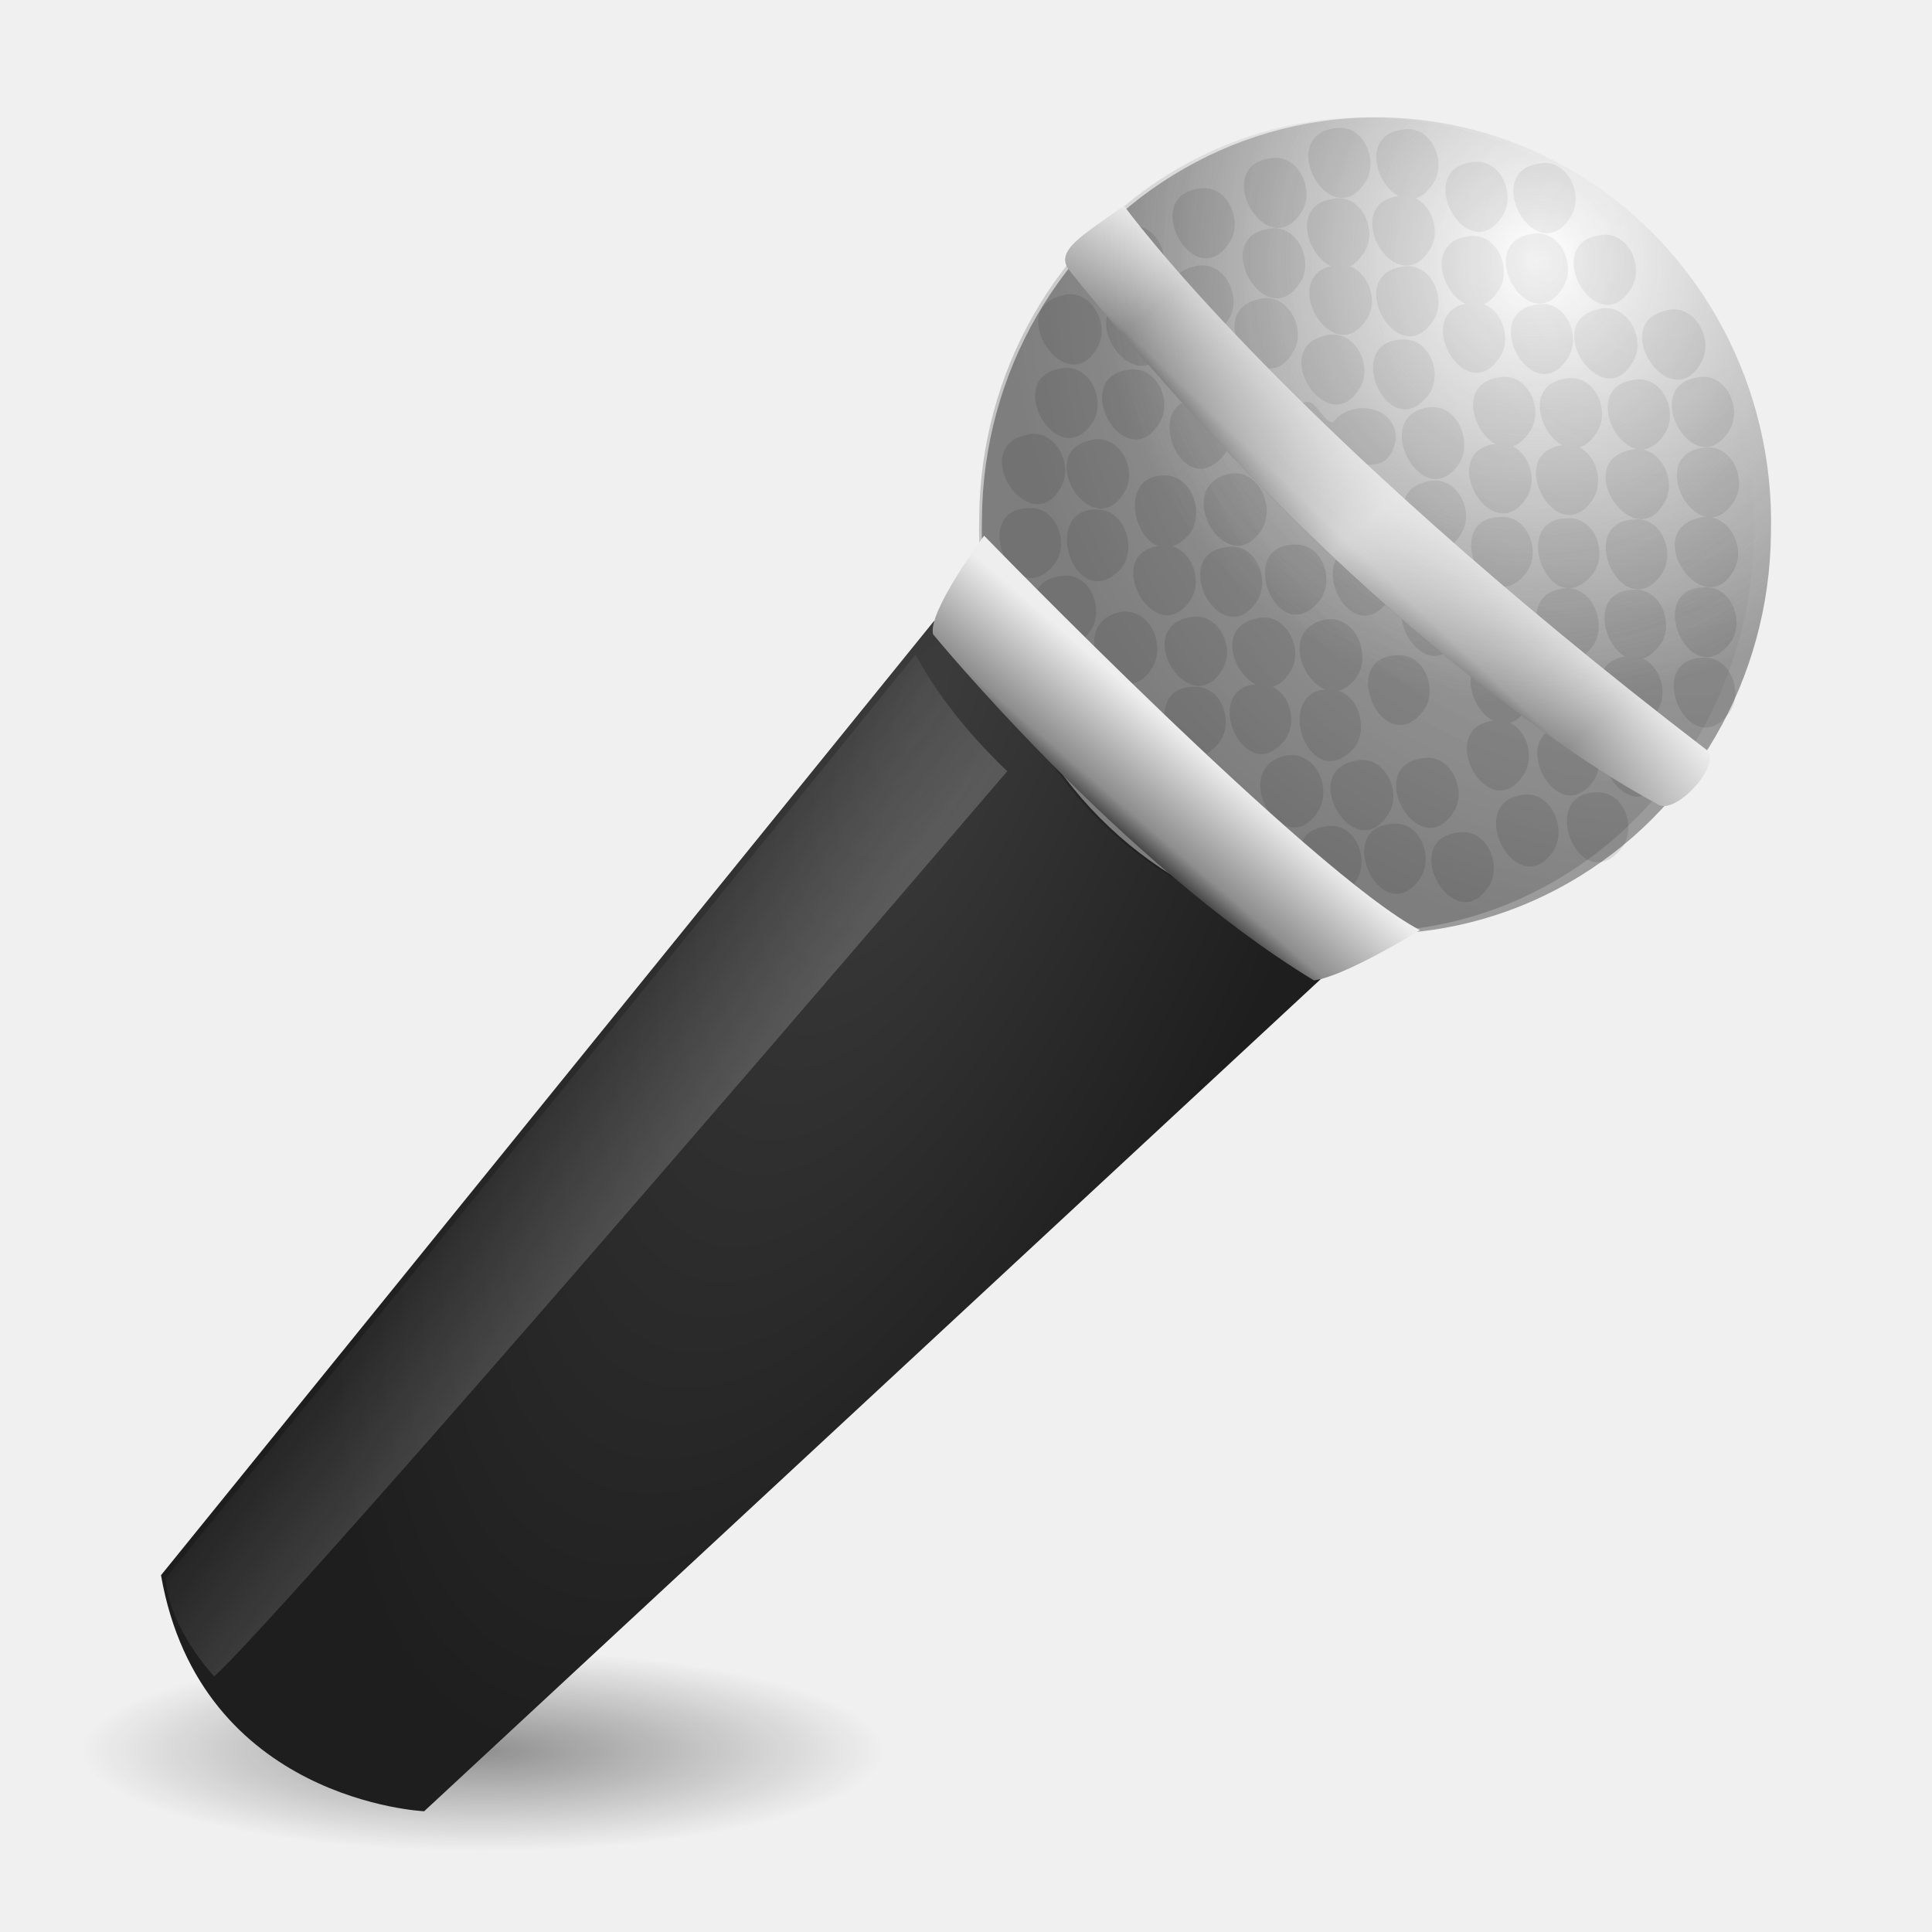
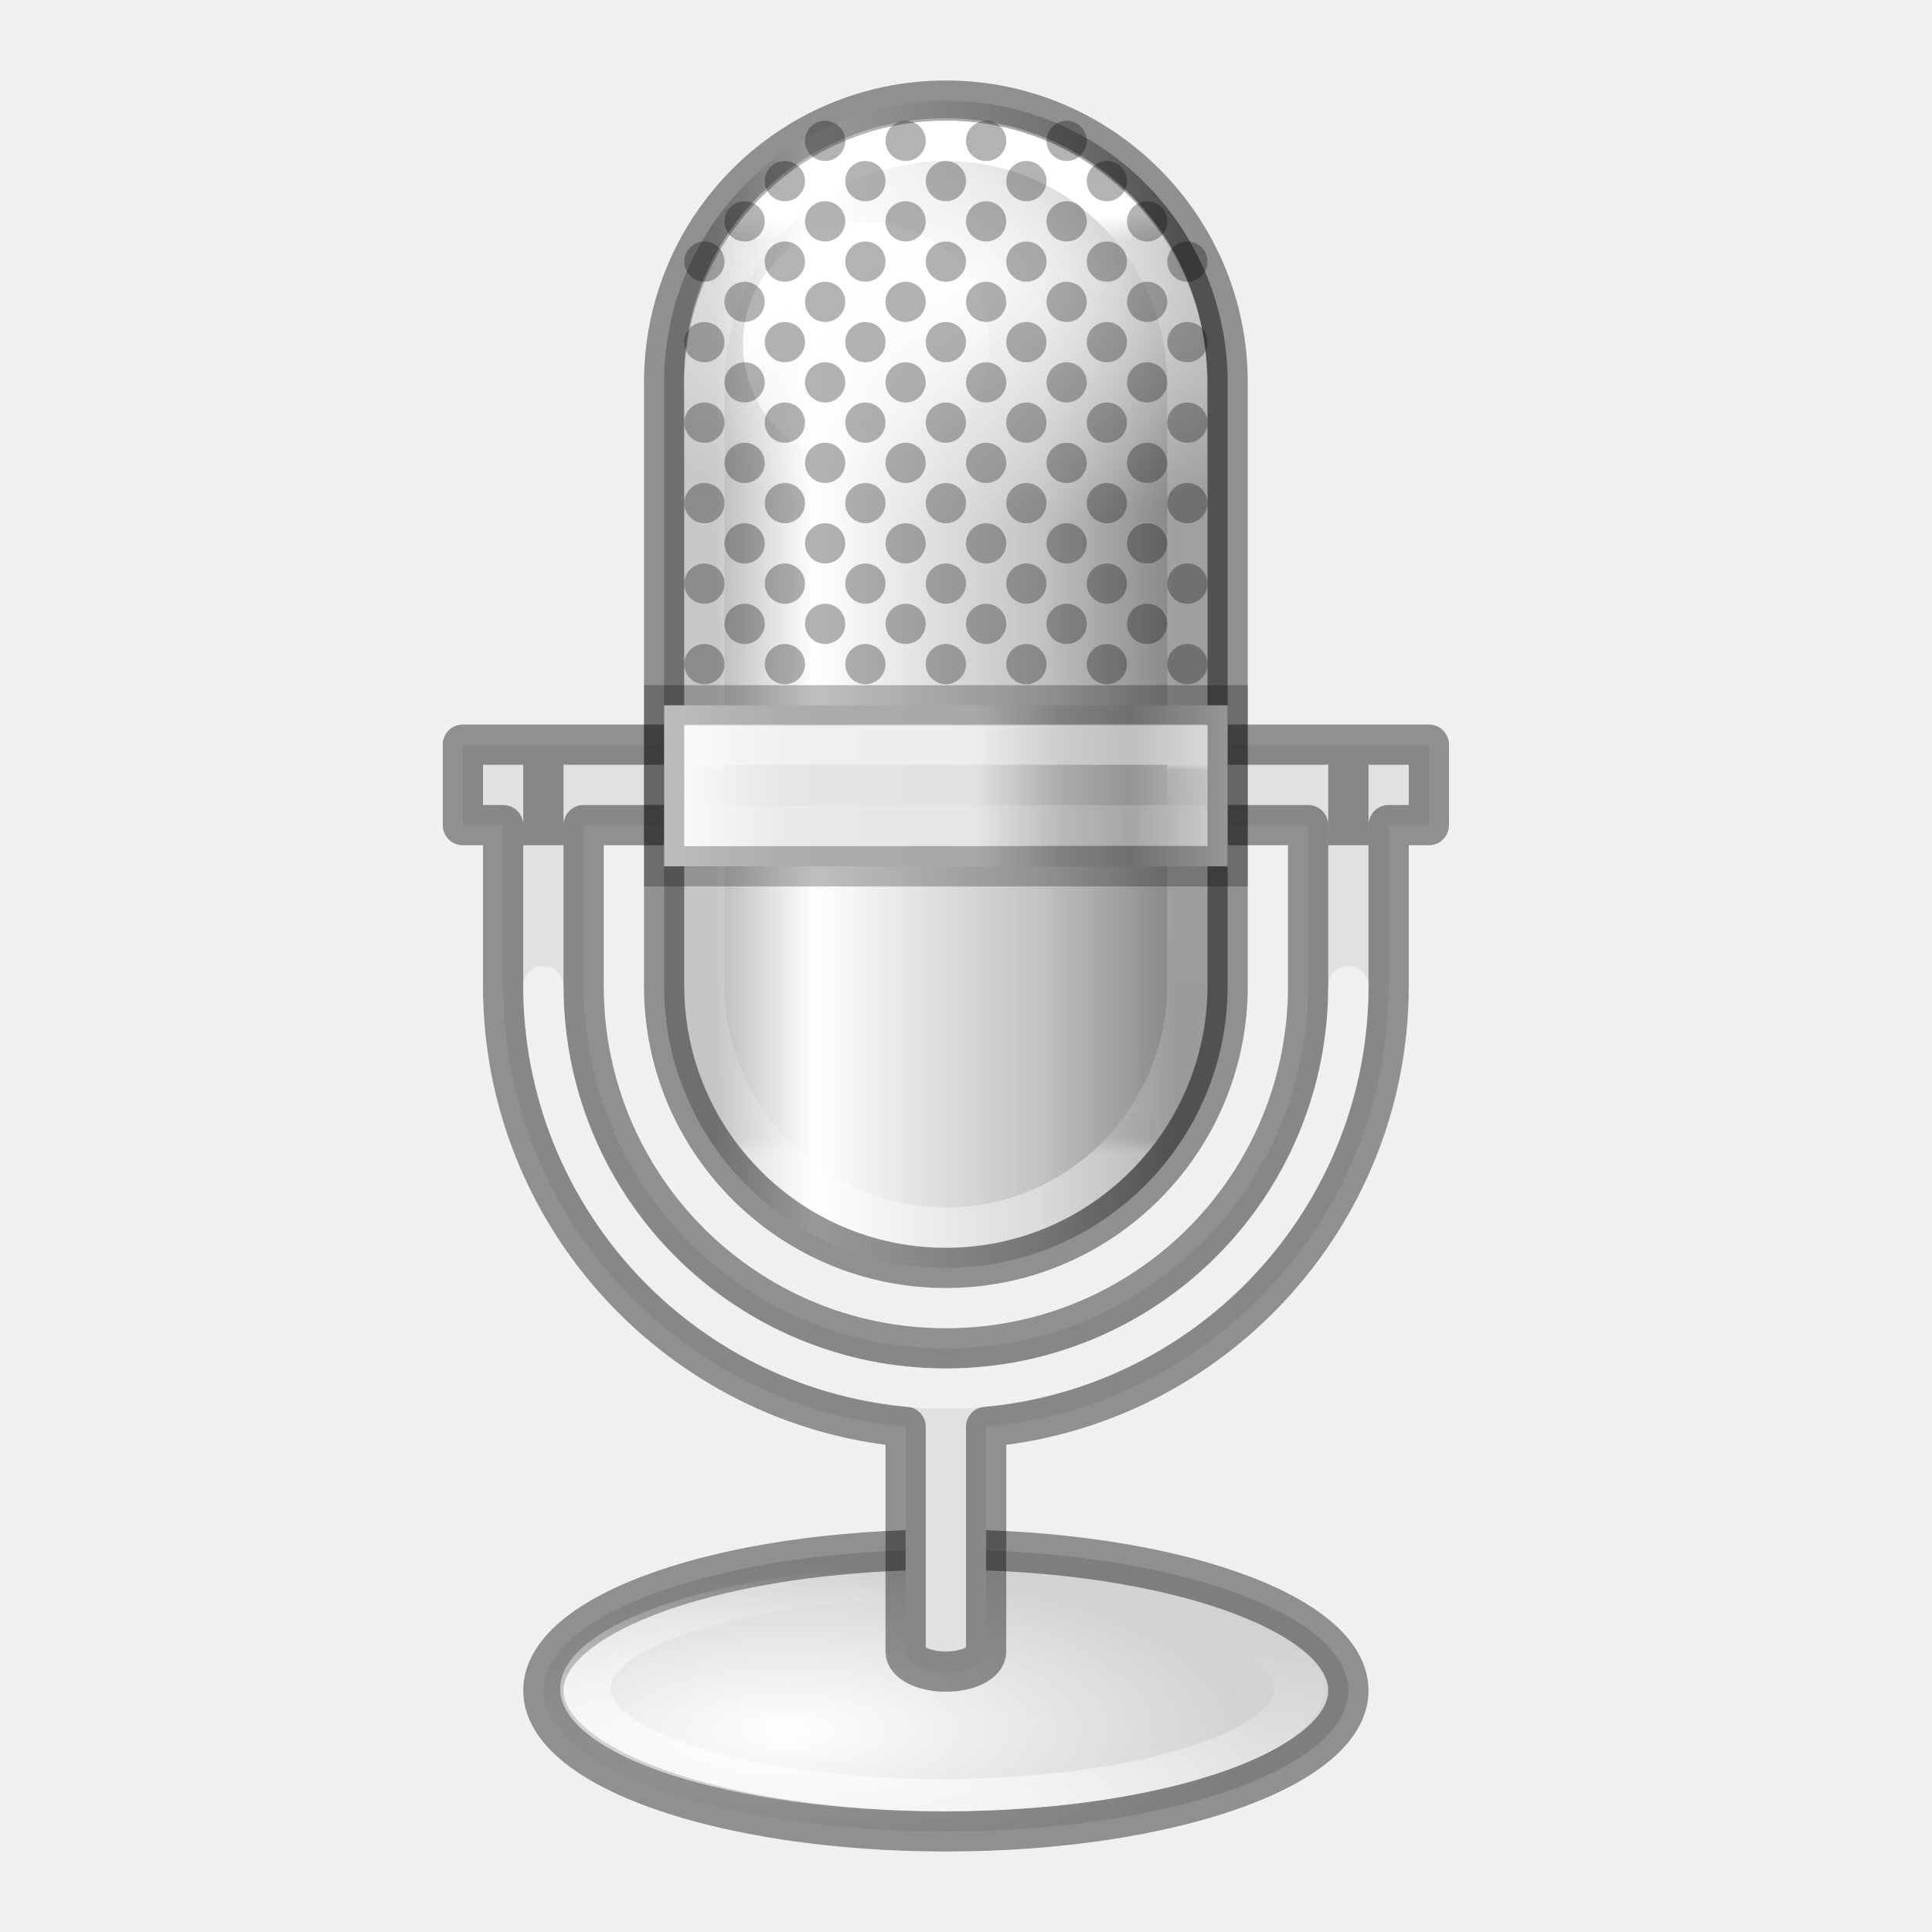
- <svg xmlns="http://www.w3.org/2000/svg" xmlns:xlink="http://www.w3.org/1999/xlink" version="1.1" width="48" height="48" id="svg2679">
+ <svg xmlns="http://www.w3.org/2000/svg" xmlns:xlink="http://www.w3.org/1999/xlink" id="svg2679" height="48" width="48" version="1.1">
  <defs id="defs2681">
-     <linearGradient id="linearGradient3787">
-       <stop id="stop3789" style="stop-color:#3c3c3c;stop-opacity:1" offset="0" />
-       <stop id="stop3791" style="stop-color:#1e1e1e;stop-opacity:1" offset="1" />
+     <linearGradient id="linearGradient3179">
+       <stop offset="0" style="stop-color:#ffffff;stop-opacity:1" id="stop3181" />
+       <stop offset="1" style="stop-color:#ffffff;stop-opacity:0" id="stop3183" />
    </linearGradient>
-     <linearGradient id="linearGradient3449">
-       <stop id="stop3451" style="stop-color:#ffffff;stop-opacity:1" offset="0" />
-       <stop id="stop3453" style="stop-color:#9b9b9b;stop-opacity:0" offset="1" />
+     <linearGradient id="linearGradient3711-6">
+       <stop style="stop-color:#ffffff;stop-opacity:1" offset="0" id="stop3713-6" />
+       <stop style="stop-color:#d2d2d2;stop-opacity:1" offset="1" id="stop3715-7" />
    </linearGradient>
-     <linearGradient id="linearGradient3179">
-       <stop id="stop3181" style="stop-color:#ffffff;stop-opacity:1" offset="0" />
-       <stop id="stop3183" style="stop-color:#ffffff;stop-opacity:0" offset="1" />
+     <linearGradient id="linearGradient2904">
+       <stop style="stop-color:#b9b9b9;stop-opacity:1" offset="0" id="stop2906" />
+       <stop style="stop-color:white;stop-opacity:1;" offset="0.216" id="stop2910" />
+       <stop style="stop-color:#c3c3c3;stop-opacity:1" offset="0.702" id="stop2912" />
+       <stop style="stop-color:#878787;stop-opacity:1" offset="1" id="stop2908" />
    </linearGradient>
-     <linearGradient id="linearGradient3165">
-       <stop id="stop3167" style="stop-color:#1e1e1e;stop-opacity:1" offset="0" />
-       <stop id="stop3173" style="stop-color:#8d8d8d;stop-opacity:1" offset="0.266" />
-       <stop id="stop3169" style="stop-color:#eeeeee;stop-opacity:1" offset="1" />
+     <linearGradient id="linearGradient4170">
+       <stop id="stop4172" style="stop-color:#ffffff;stop-opacity:1" offset="0" />
+       <stop id="stop4174" style="stop-color:#ffffff;stop-opacity:0.235" offset="0.028" />
+       <stop id="stop4176" style="stop-color:#ffffff;stop-opacity:0.157" offset="0.984" />
+       <stop id="stop4178" style="stop-color:#ffffff;stop-opacity:0.392" offset="1" />
    </linearGradient>
-     <linearGradient id="linearGradient3685">
-       <stop id="stop3687" style="stop-color:#ffffff;stop-opacity:0" offset="0" />
-       <stop id="stop3689" style="stop-color:#000000;stop-opacity:0.498" offset="0.771" />
-       <stop id="stop3691" style="stop-color:#000000;stop-opacity:1" offset="1" />
+     <linearGradient id="linearGradient11193">
+       <stop id="stop11195" offset="0" style="stop-color:#ffffff;stop-opacity:1" />
+       <stop style="stop-color:#e5e5e5;stop-opacity:1;" offset="0.238" id="stop9375" />
+       <stop style="stop-color:#e1e1e1;stop-opacity:1" offset="0.549" id="stop11205" />
+       <stop style="stop-color:#ababab;stop-opacity:1" offset="0.692" id="stop11201" />
+       <stop id="stop11203" offset="0.806" style="stop-color:#959595;stop-opacity:1" />
+       <stop id="stop11197" offset="1" style="stop-color:#d3d3d3;stop-opacity:1" />
    </linearGradient>
-     <linearGradient id="linearGradient3155">
-       <stop id="stop3157" style="stop-color:#ffffff;stop-opacity:1" offset="0" />
-       <stop id="stop3159" style="stop-color:#9b9b9b;stop-opacity:1" offset="1" />
+     <linearGradient id="linearGradient4413">
+       <stop offset="0" style="stop-color:#ffffff;stop-opacity:1" id="stop4415" />
+       <stop offset="0.125" style="stop-color:#ffffff;stop-opacity:0.235" id="stop4417" />
+       <stop offset="1" style="stop-color:#ffffff;stop-opacity:0.157" id="stop4419" />
+       <stop offset="1" style="stop-color:#ffffff;stop-opacity:0.392" id="stop4421" />
    </linearGradient>
-     <linearGradient id="linearGradient3324">
-       <stop id="stop3830" style="stop-color:#ffffff;stop-opacity:0.749" offset="0" />
-       <stop id="stop3328" style="stop-color:#ffffff;stop-opacity:0" offset="1" />
-     </linearGradient>
-     <linearGradient id="linearGradient6672">
-       <stop id="stop6674" style="stop-color:#000000;stop-opacity:1" offset="0" />
-       <stop id="stop6676" style="stop-color:#000000;stop-opacity:0" offset="1" />
-     </linearGradient>
-     <radialGradient cx="25" cy="45" r="20" fx="25" fy="45" id="radialGradient4192" xlink:href="#linearGradient6672" gradientUnits="userSpaceOnUse" gradientTransform="matrix(1,0,0,0.15,0,38.25)" />
-     <linearGradient x1="26.546" y1="25.605" x2="28.415" y2="23.377" id="linearGradient4195" xlink:href="#linearGradient3165" gradientUnits="userSpaceOnUse" gradientTransform="matrix(1.072612,0,0,1.099502,-1.253909,-7.619609)" />
-     <linearGradient x1="17.676" y1="28.648" x2="14.221" y2="25.907" id="linearGradient4285" xlink:href="#linearGradient3324" gradientUnits="userSpaceOnUse" gradientTransform="matrix(1.072612,0,0,1.099502,-3.460425,-0.6665668)" />
-     <radialGradient cx="22.68" cy="15.931" r="17.407" fx="22.68" fy="15.931" id="radialGradient4288" xlink:href="#linearGradient3787" gradientUnits="userSpaceOnUse" gradientTransform="matrix(-0.62443,1.494013,-0.562777,-0.2592399,46.02714,-12.42377)" />
-     <radialGradient cx="37.972" cy="11.218" r="10.024" fx="37.972" fy="11.218" id="radialGradient4463" xlink:href="#linearGradient3449" gradientUnits="userSpaceOnUse" gradientTransform="matrix(1.081186,0.02060411,-0.01947479,1.108291,-2.657827,-6.746652)" />
-     <linearGradient x1="34.204" y1="17.334" x2="39" y2="23.119" id="linearGradient4466" xlink:href="#linearGradient3179" gradientUnits="userSpaceOnUse" gradientTransform="matrix(0.9777681,0.01863328,-0.01761198,1.002281,1.337723,-5.443953)" spreadMethod="reflect" />
-     <linearGradient x1="32.303" y1="18.646" x2="34.59" y2="16.081" id="linearGradient4469" xlink:href="#linearGradient3165" gradientUnits="userSpaceOnUse" gradientTransform="matrix(0.9777681,0.01863328,-0.01761198,1.002281,1.337723,-5.443953)" />
-     <radialGradient cx="31.002" cy="20.938" r="0.914" fx="31.002" fy="20.938" id="radialGradient4472" xlink:href="#linearGradient3685" gradientUnits="userSpaceOnUse" gradientTransform="matrix(17.95686,0.3422029,-0.3285992,18.70026,-508.4988,-395.5927)" />
-     <radialGradient cx="37.972" cy="11.218" r="10.024" fx="37.972" fy="11.218" id="radialGradient4718" xlink:href="#linearGradient3155" gradientUnits="userSpaceOnUse" gradientTransform="matrix(1.081186,0.02060411,-0.01947479,1.108291,-2.657827,-6.746652)" />
+     <linearGradient xlink:href="#linearGradient3179" id="linearGradient4651" gradientUnits="userSpaceOnUse" gradientTransform="matrix(1.196262,0,0,1.293916,151.6132,148.3667)" x1="21.962" y1="6.361" x2="24.508" y2="10.75" />
+     <radialGradient r="13.084" fy="40.579" fx="18.754" cy="40.579" cx="18.754" gradientTransform="matrix(0.8785361,0,0,0.3185753,130.0718,193.0605)" gradientUnits="userSpaceOnUse" id="radialGradient32205" xlink:href="#linearGradient3711-6" />
+     <linearGradient y2="32.429" x2="26.243" y1="41.837" x1="23.812" gradientUnits="userSpaceOnUse" id="linearGradient32213" xlink:href="#linearGradient3179" />
+     <linearGradient gradientTransform="matrix(1,0,0,1.208333,126,163.6875)" y2="13.352" x2="30.231" y1="13.352" x1="18.737" gradientUnits="userSpaceOnUse" id="linearGradient32229" xlink:href="#linearGradient2904" />
+     <radialGradient r="6.469" fy="9.913" fx="23.898" cy="9.913" cx="23.898" gradientTransform="matrix(2.077151,0,0,1.263482,133.5031,143.6712)" gradientUnits="userSpaceOnUse" id="radialGradient4653-5" xlink:href="#linearGradient3179" />
+     <linearGradient y2="20.136" x2="24.458" y1="2.864" x1="24.458" gradientTransform="matrix(1.09091,0,0,1.350001,124.3182,164.475)" gradientUnits="userSpaceOnUse" id="linearGradient32245" xlink:href="#linearGradient4170" />
+     <linearGradient gradientTransform="matrix(0.9951487,0,0,0.7963989,126.1074,171.364)" y2="14.011" x2="32.046" y1="14.011" x1="16.977" gradientUnits="userSpaceOnUse" id="linearGradient32247-9" xlink:href="#linearGradient11193" />
+     <linearGradient x1="23.72" y1="14.75" x2="23.72" y2="33.25" id="linearGradient4224-6-3" xlink:href="#linearGradient4413" gradientUnits="userSpaceOnUse" gradientTransform="matrix(0.3567568,0,0,0.05405406,142.5378,181.2027)" />
  </defs>
-   <path d="M 45,45 A 20,3 0 1 1 5,45 20,3 0 1 1 45,45 z" transform="matrix(0.5,0,0,0.8333333,-0.5,6)" id="path3412" style="opacity:0.4;fill:url(#radialGradient4192);fill-opacity:1;stroke:none" />
-   <path d="M 23.205,15.429 4,39.136 C 4.981,44.749 10.538,45 10.538,45 L 33.012,24.141 23.205,15.429 z" id="path3320" style="fill:url(#radialGradient4288);fill-opacity:1;fill-rule:evenodd;stroke:none" />
-   <path d="M 25.026,19.16 C 6.145,41.202 5.32,41.647 5.32,41.647 c 0,0 -1.121,-1.179 -1.203,-2.435 L 22.749,16.258 c 0,0 0.647,1.359 2.276,2.902 z" id="path3322" style="opacity:0.24;fill:url(#linearGradient4285);fill-opacity:1;fill-rule:evenodd;stroke:none" />
-   <path d="M 43.998,13.247 A 10.049,9.803 89.331 1 1 24.396,12.873 10.049,9.803 89.331 1 1 43.998,13.247 z" id="path2383" style="fill:url(#radialGradient4718);fill-opacity:1;stroke:none" />
-   <path d="M 33.156,3.188 C 31.666,3.393 33.08,5.878 33.931,4.508 34.271,3.97 33.854,3.056 33.156,3.188 z m 1.688,0.031 C 33.354,3.424 34.767,5.91 35.619,4.539 35.958,4.001 35.542,3.088 34.844,3.219 z M 31.531,3.938 C 30.094,4.167 31.464,6.549 32.31,5.304 32.712,4.765 32.258,3.773 31.531,3.938 z M 36.562,4.031 C 35.073,4.237 36.486,6.722 37.337,5.352 37.677,4.814 37.26,3.9 36.562,4.031 z M 38.25,4.062 C 36.76,4.268 38.174,6.753 39.025,5.383 39.365,4.845 38.948,3.931 38.25,4.062 z m -8.469,0.625 C 28.291,4.893 29.705,7.378 30.556,6.008 30.896,5.47 30.479,4.556 29.781,4.688 z m 4.938,0.188 C 33.282,5.104 34.651,7.486 35.498,6.242 35.899,5.702 35.446,4.711 34.719,4.875 z M 33.125,4.938 C 31.635,5.143 33.049,7.628 33.9,6.258 34.24,5.72 33.823,4.806 33.125,4.938 z M 28.031,5.625 C 26.541,5.831 27.955,8.316 28.806,6.946 29.146,6.408 28.729,5.494 28.031,5.625 z M 31.5,5.688 C 30.063,5.917 31.433,8.299 32.279,7.054 32.681,6.515 32.227,5.523 31.5,5.688 z m 6.562,0.125 C 36.573,6.018 37.986,8.503 38.837,7.133 39.177,6.595 38.76,5.681 38.062,5.812 z M 39.75,5.844 C 38.26,6.049 39.674,8.535 40.525,7.164 40.865,6.626 40.448,5.713 39.75,5.844 z M 36.469,5.875 C 34.979,6.081 36.392,8.566 37.244,7.196 37.583,6.658 37.167,5.744 36.469,5.875 z m -3.312,0.719 C 31.719,6.823 33.089,9.205 33.935,7.961 34.337,7.421 33.883,6.429 33.156,6.594 z m -3.5,0.031 C 28.276,6.948 29.722,9.205 30.508,7.96 30.912,7.396 30.392,6.394 29.656,6.625 z m 5.188,0 C 33.354,6.831 34.767,9.316 35.619,7.946 35.958,7.408 35.542,6.494 34.844,6.625 z M 26.375,7.344 C 24.947,7.688 26.517,9.98 27.257,8.644 27.61,8.074 27.091,7.118 26.375,7.344 z M 28.062,7.375 c -1.428,0.344 0.142,2.637 0.882,1.3 C 29.298,8.106 28.779,7.15 28.062,7.375 z M 31.25,7.438 c -1.428,0.344 0.142,2.637 0.882,1.3 C 32.485,8.168 31.966,7.212 31.25,7.438 z M 36.5,7.531 C 35.01,7.737 36.424,10.222 37.275,8.852 37.615,8.314 37.198,7.4 36.5,7.531 z M 38.188,7.562 C 36.698,7.768 38.111,10.253 38.962,8.883 39.302,8.345 38.885,7.431 38.188,7.562 z m 1.5,0.125 c -1.428,0.344 0.142,2.637 0.882,1.3 C 40.923,8.418 40.404,7.462 39.688,7.688 z m 1.688,0.031 c -1.428,0.344 0.142,2.637 0.882,1.3 C 42.61,8.449 42.091,7.493 41.375,7.719 z m -8.469,0.625 c -1.38,0.323 0.065,2.58 0.852,1.335 C 34.162,9.115 33.642,8.113 32.906,8.344 z M 34.812,8.438 C 33.358,8.498 34.471,11.019 35.439,9.873 35.896,9.38 35.544,8.363 34.812,8.438 z m -8.469,0.719 c -1.437,0.229 -0.067,2.611 0.779,1.367 C 27.524,9.984 27.071,8.992 26.344,9.156 z m 1.688,0.031 c -1.49,0.206 -0.076,2.691 0.775,1.321 C 29.146,9.97 28.729,9.056 28.031,9.188 z M 37.25,9.375 c -1.49,0.206 -0.076,2.691 0.775,1.321 C 38.365,10.158 37.948,9.244 37.25,9.375 z m 4.938,0 c -1.49,0.206 -0.076,2.691 0.775,1.321 C 43.302,10.158 42.885,9.244 42.188,9.375 z m -3.281,0.031 c -1.49,0.206 -0.076,2.691 0.775,1.321 C 40.021,10.189 39.604,9.275 38.906,9.406 z m 1.688,0.031 c -1.49,0.206 -0.076,2.691 0.775,1.321 C 41.708,10.22 41.292,9.306 40.594,9.438 z m -10.812,0.469 c -1.466,0.019 -0.426,2.609 0.596,1.433 0.439,-0.494 0.127,-1.47 -0.596,-1.433 z m 2.5,0.156 c -1.398,0.187 -0.066,2.4 0.758,1.191 0.572,0.2 1.444,0.679 1.637,-0.327 C 34.717,10.067 33.549,9.896 33.119,10.497 32.783,10.448 32.704,9.761 32.281,10.062 z m 3.188,0.062 c -1.446,0.223 -0.125,2.677 0.761,1.423 0.385,-0.543 -0.022,-1.549 -0.761,-1.423 z m -10,0.688 c -1.428,0.344 0.142,2.637 0.882,1.3 0.353,-0.57 -0.166,-1.526 -0.882,-1.3 z m 1.625,0.125 c -1.433,0.303 0.059,2.632 0.846,1.278 C 28.28,11.659 27.792,10.744 27.094,10.938 z M 37.125,11.031 c -1.437,0.229 -0.067,2.611 0.779,1.367 C 38.306,11.859 37.852,10.867 37.125,11.031 z m 1.688,0.031 c -1.466,0.193 -0.121,2.664 0.756,1.35 0.36,-0.539 -0.035,-1.485 -0.756,-1.35 z m 3.5,0.062 c -1.49,0.206 -0.076,2.691 0.775,1.321 C 43.427,11.908 43.01,10.994 42.312,11.125 z m -1.844,0.062 c -1.428,0.344 0.142,2.637 0.882,1.3 0.353,-0.57 -0.166,-1.526 -0.882,-1.3 z M 30.5,11.781 c -1.409,0.371 0.013,2.71 0.853,1.365 C 31.699,12.566 31.249,11.602 30.5,11.781 z m -1.594,0.031 c -1.361,0.021 -0.534,2.512 0.528,1.574 0.564,-0.458 0.245,-1.604 -0.528,-1.574 z m 6.531,0.156 c -1.416,0.347 0.147,2.634 0.883,1.257 0.33,-0.58 -0.173,-1.47 -0.883,-1.257 z M 25.531,12.625 c -1.454,0.061 -0.341,2.581 0.627,1.436 0.456,-0.493 0.104,-1.51 -0.627,-1.436 z m 1.688,0.031 c -1.361,0.021 -0.534,2.512 0.528,1.574 0.564,-0.458 0.245,-1.604 -0.528,-1.574 z M 37.25,12.844 c -1.454,0.061 -0.341,2.581 0.627,1.436 C 38.333,13.786 37.981,12.77 37.25,12.844 z m 1.688,0.031 c -1.466,0.019 -0.426,2.609 0.596,1.433 0.439,-0.494 0.127,-1.47 -0.596,-1.433 z m 3.25,0 c -1.428,0.344 0.142,2.637 0.882,1.3 C 43.423,13.606 42.904,12.65 42.188,12.875 z m -1.594,0.031 c -1.512,0.089 -0.245,2.684 0.685,1.363 0.358,-0.515 0.014,-1.439 -0.685,-1.363 z m -8.438,0.625 c -1.467,0.019 -0.425,2.611 0.596,1.431 0.439,-0.497 0.13,-1.466 -0.596,-1.431 z m -3.375,0.031 c -1.437,0.229 -0.067,2.611 0.779,1.367 0.401,-0.54 -0.052,-1.531 -0.779,-1.367 z m 5.031,0 c -1.454,0.061 -0.341,2.581 0.627,1.436 0.456,-0.493 0.104,-1.51 -0.627,-1.436 z m -3.344,0.031 c -1.466,0.193 -0.121,2.664 0.756,1.35 0.36,-0.539 -0.035,-1.485 -0.756,-1.35 z m -4.125,0.719 c -1.466,0.193 -0.121,2.664 0.756,1.35 0.36,-0.539 -0.035,-1.485 -0.756,-1.35 z m 9.125,0.25 c -1.466,0.193 -0.121,2.664 0.756,1.35 0.36,-0.539 -0.035,-1.485 -0.756,-1.35 z m 6.844,0.031 c -1.454,0.061 -0.341,2.581 0.627,1.436 0.457,-0.493 0.103,-1.511 -0.627,-1.436 z m -3.5,0.031 c -1.446,0.223 -0.125,2.677 0.761,1.423 0.385,-0.543 -0.022,-1.549 -0.761,-1.423 z m 1.75,0.031 c -1.454,0.061 -0.341,2.581 0.627,1.436 0.457,-0.493 0.103,-1.511 -0.627,-1.436 z m -12.781,0.562 c -1.41,0.371 0.016,2.712 0.852,1.362 0.348,-0.583 -0.1,-1.54 -0.852,-1.362 z m 1.75,0.125 c -1.433,0.303 0.059,2.632 0.846,1.278 C 30.717,16.065 30.229,15.151 29.531,15.344 z M 31.188,15.375 c -1.38,0.323 0.065,2.58 0.852,1.335 C 32.443,16.146 31.923,15.144 31.188,15.375 z m 1.688,0.031 c -1.385,0.343 -8.96e-4,2.675 0.852,1.379 C 34.08,16.214 33.622,15.214 32.875,15.406 z M 37.188,16.25 c -1.49,0.206 -0.076,2.691 0.775,1.321 C 38.302,17.033 37.885,16.119 37.188,16.25 z m -2.5,0.031 c -1.454,0.061 -0.341,2.581 0.627,1.436 0.456,-0.493 0.104,-1.51 -0.627,-1.436 z m 5.688,0.031 c -1.437,0.229 -0.067,2.611 0.779,1.367 C 41.556,17.14 41.102,16.148 40.375,16.312 z m 1.906,0.031 c -1.454,0.061 -0.341,2.581 0.627,1.436 0.456,-0.493 0.104,-1.51 -0.627,-1.436 z M 31.25,17 c -1.454,0.061 -0.341,2.581 0.627,1.436 C 32.333,17.942 31.981,16.926 31.25,17 z m -1.594,0.062 c -1.466,0.019 -0.426,2.609 0.596,1.433 0.439,-0.494 0.127,-1.47 -0.596,-1.433 z M 33,17.125 c -1.361,0.021 -0.534,2.512 0.528,1.574 C 34.093,18.241 33.774,17.095 33,17.125 z m 4.094,0.781 c -1.466,0.193 -0.121,2.664 0.756,1.35 0.36,-0.539 -0.035,-1.485 -0.756,-1.35 z m 1.75,0.125 c -1.466,0.193 -0.121,2.664 0.756,1.35 0.36,-0.539 -0.035,-1.485 -0.756,-1.35 z M 40.5,18.062 c -1.49,0.206 -0.076,2.691 0.775,1.321 C 41.615,18.845 41.198,17.931 40.5,18.062 z m -8.594,0.719 c -1.41,0.371 0.016,2.712 0.852,1.362 0.348,-0.583 -0.1,-1.54 -0.852,-1.362 z m 3.406,0.062 c -1.437,0.229 -0.067,2.611 0.779,1.367 0.401,-0.54 -0.052,-1.531 -0.779,-1.367 z m -1.656,0.062 c -1.405,0.272 -0.017,2.601 0.808,1.362 0.415,-0.551 -0.067,-1.561 -0.808,-1.362 z m 6,0.781 c -1.466,0.019 -0.426,2.609 0.596,1.433 0.439,-0.494 0.127,-1.47 -0.596,-1.433 z M 37.812,19.75 c -1.446,0.223 -0.125,2.677 0.761,1.423 C 38.958,20.629 38.551,19.624 37.812,19.75 z m -3.219,0.719 c -1.512,0.089 -0.245,2.684 0.685,1.363 0.358,-0.515 0.014,-1.439 -0.685,-1.363 z m -1.656,0.062 c -1.466,0.193 -0.121,2.664 0.756,1.35 0.36,-0.539 -0.035,-1.485 -0.756,-1.35 z m 3.25,0.156 c -1.437,0.229 -0.067,2.611 0.779,1.367 C 37.368,21.515 36.914,20.523 36.188,20.688 z" id="path2561" style="opacity:0.1;fill:#000000;fill-opacity:1;stroke:none" />
-   <path d="M 43.58,13.216 A 9.628,10.026 0 1 1 24.328,12.85 9.628,10.026 0 1 1 43.58,13.216 z" id="path3681" style="opacity:0.191;fill:url(#radialGradient4472);fill-opacity:1;stroke:none" />
-   <path d="m 27.926,5.113 c 0,0 3.88,5.392 14.469,13.515 0.433,0.332 -0.82,1.719 -1.249,1.329 0,0 -6.556,-3.294 -14.569,-13.227 -0.397,-0.492 0.298,-0.864 1.348,-1.617 z" id="path3163" style="fill:url(#linearGradient4469);fill-opacity:1;fill-rule:evenodd;stroke:none" />
-   <path d="m 27.926,5.113 c 0,0 3.88,5.392 14.469,13.515 0.433,0.332 -0.82,1.719 -1.249,1.329 0,0 -6.556,-3.294 -14.569,-13.227 -0.397,-0.492 0.298,-0.864 1.348,-1.617 z" id="path3177" style="opacity:0.674;fill:url(#linearGradient4466);fill-opacity:1;fill-rule:evenodd;stroke:none" />
-   <path d="M 43.998,13.247 A 10.049,9.803 89.331 1 1 24.396,12.873 10.049,9.803 89.331 1 1 43.998,13.247 z" id="path2677" style="opacity:0.479;fill:url(#radialGradient4463);fill-opacity:1;stroke:none" />
-   <path d="m 32.644,24.358 c 0.78,-0.1 2.634,-1.25 2.634,-1.25 -2.683,-1.4 -10.828,-9.799 -10.828,-9.799 0,0 -1.414,1.9 -1.268,2.45 0,0 4.682,5.7 9.462,8.599 z" id="path3302" style="fill:url(#linearGradient4195);fill-opacity:1;fill-rule:evenodd;stroke:none" />
+   <g id="g6289" style="display:inline;enable-background:new" transform="translate(-127,-163)">
+     <ellipse style="display:inline;fill:url(#radialGradient32205);fill-opacity:1;stroke:#000000;stroke-width:1;stroke-linecap:round;stroke-linejoin:round;stroke-miterlimit:4;stroke-dasharray:none;stroke-dashoffset:0;stroke-opacity:0.4" id="path3683" cx="150.5" cy="205" rx="10" ry="3.5" />
+     <path transform="matrix(0.7649172,0,0,0.4894765,132.2004,186.8876)" style="display:inline;opacity:0.6;fill:none;stroke:url(#linearGradient32213);stroke-width:1.634;stroke-linecap:round;stroke-linejoin:round;stroke-miterlimit:4;stroke-dasharray:none;stroke-dashoffset:0;stroke-opacity:1" id="path3697" d="m 23.812,31.494 c -3.339,0 -6.356,0.703 -8.453,1.77 -2.097,1.067 -3.146,2.403 -3.146,3.643 0,1.24 1.049,2.576 3.146,3.643 2.097,1.067 5.114,1.77 8.453,1.77 3.339,0 6.356,-0.703 8.453,-1.77 2.097,-1.067 3.146,-2.403 3.146,-3.643 0,-1.24 -1.049,-2.576 -3.146,-3.643 -2.097,-1.067 -5.114,-1.77 -8.453,-1.77 z" />
+     <path style="color:#000000;font-style:normal;font-variant:normal;font-weight:normal;font-stretch:normal;font-size:medium;line-height:normal;font-family:sans-serif;font-variant-ligatures:normal;font-variant-position:normal;font-variant-caps:normal;font-variant-numeric:normal;font-variant-alternates:normal;font-feature-settings:normal;text-indent:0;text-align:start;text-decoration:none;text-decoration-line:none;text-decoration-style:solid;text-decoration-color:#000000;letter-spacing:normal;word-spacing:normal;text-transform:none;writing-mode:lr-tb;direction:ltr;text-orientation:mixed;dominant-baseline:auto;baseline-shift:baseline;text-anchor:start;white-space:normal;shape-padding:0;clip-rule:nonzero;display:inline;overflow:visible;visibility:visible;opacity:1;isolation:auto;mix-blend-mode:normal;color-interpolation:sRGB;color-interpolation-filters:linearRGB;solid-color:#000000;solid-opacity:1;vector-effect:none;fill:#e1e1e1;fill-opacity:1;fill-rule:evenodd;stroke:#000000;stroke-width:1;stroke-linecap:butt;stroke-linejoin:round;stroke-miterlimit:4;stroke-dasharray:none;stroke-dashoffset:0;stroke-opacity:0.4;color-rendering:auto;image-rendering:auto;shape-rendering:auto;text-rendering:auto;enable-background:accumulate" d="m 138.5,181.5 v 2 h 1 v 4 c 0,5.726 4.404,10.441 10,10.949 v 5.582 c 0,0.276 0.448,0.5 1,0.5 0.552,0 1,-0.224 1,-0.5 v -5.582 c 5.596,-0.508 10,-5.223 10,-10.949 v -4 h 1 v -2 h -6 v 2 h 3 v 4 c 0,4.982 -4.018,9 -9,9 -4.982,0 -9,-4.018 -9,-9 v -4 h 3 v -2 z" id="path5267" />
+     <rect y="165.5" x="143.5" width="14" style="fill:url(#linearGradient32229);fill-opacity:1;stroke:#000000;stroke-width:1;stroke-linecap:square;stroke-linejoin:round;stroke-miterlimit:4;stroke-dasharray:none;stroke-dashoffset:0;stroke-opacity:0.4" ry="7" rx="7" id="rect1880" height="29" />
+     <g id="g4785" transform="matrix(0.7647059,0,0,0.7647059,10.93775,50.48257)" style="stroke-width:1.308">
+       <path style="display:inline;opacity:0.9;fill:url(#radialGradient4653-5);fill-opacity:1;stroke:none;stroke-width:1.308" id="path4633" d="m 182.485,150.981 c -4.712,0 -8.5,3.78 -8.5,8.5 v 12.57 h 17 V 159.481 c 0,-4.72 -3.788,-8.5 -8.5,-8.5 z" />
+       <ellipse ry="3.963" rx="4" cy="158.314" cx="179.912" id="ellipse4631" style="fill:url(#linearGradient4651);fill-opacity:1;stroke:none;stroke-width:1.36" />
+     </g>
+     <rect y="166.5" x="144.5" width="12" style="display:inline;fill:none;stroke:url(#linearGradient32245);stroke-width:1;stroke-linecap:square;stroke-linejoin:round;stroke-miterlimit:4;stroke-dasharray:none;stroke-dashoffset:0;stroke-opacity:1" ry="6.05" rx="6" id="rect3575" height="27" />
+     <path style="opacity:1;fill:none;fill-opacity:1;stroke:#ffffff;stroke-width:1;stroke-linecap:round;stroke-linejoin:round;stroke-miterlimit:4;stroke-dasharray:none;stroke-dashoffset:0;stroke-opacity:0.498" d="m 160.5,187.5 c 0,3.573 -1.906,6.874 -5,8.66 -3.094,1.786 -6.906,1.786 -10,0 -3.094,-1.786 -5,-5.088 -5,-8.66" id="path8832" />
+     <path style="display:inline;opacity:0.3;fill:#000000;fill-opacity:1;stroke:none" d="m 147.5,166 c -0.276,0 -0.5,0.224 -0.5,0.5 0,0.276 0.224,0.5 0.5,0.5 0.276,0 0.5,-0.224 0.5,-0.5 0,-0.276 -0.224,-0.5 -0.5,-0.5 z m 2,0 c -0.276,0 -0.5,0.224 -0.5,0.5 0,0.276 0.224,0.5 0.5,0.5 0.276,0 0.5,-0.224 0.5,-0.5 0,-0.276 -0.224,-0.5 -0.5,-0.5 z m 2,0 c -0.276,0 -0.5,0.224 -0.5,0.5 0,0.276 0.224,0.5 0.5,0.5 0.276,0 0.5,-0.224 0.5,-0.5 0,-0.276 -0.224,-0.5 -0.5,-0.5 z m 2,0 c -0.276,0 -0.5,0.224 -0.5,0.5 0,0.276 0.224,0.5 0.5,0.5 0.276,0 0.5,-0.224 0.5,-0.5 0,-0.276 -0.224,-0.5 -0.5,-0.5 z m -7,1 c -0.276,0 -0.5,0.224 -0.5,0.5 0,0.276 0.224,0.5 0.5,0.5 0.276,0 0.5,-0.224 0.5,-0.5 0,-0.276 -0.224,-0.5 -0.5,-0.5 z m 2,0 c -0.276,0 -0.5,0.224 -0.5,0.5 0,0.276 0.224,0.5 0.5,0.5 0.276,0 0.5,-0.224 0.5,-0.5 0,-0.276 -0.224,-0.5 -0.5,-0.5 z m 2,0 c -0.276,0 -0.5,0.224 -0.5,0.5 0,0.276 0.224,0.5 0.5,0.5 0.276,0 0.5,-0.224 0.5,-0.5 0,-0.276 -0.224,-0.5 -0.5,-0.5 z m 2,0 c -0.276,0 -0.5,0.224 -0.5,0.5 0,0.276 0.224,0.5 0.5,0.5 0.276,0 0.5,-0.224 0.5,-0.5 0,-0.276 -0.224,-0.5 -0.5,-0.5 z m 2,0 c -0.276,0 -0.5,0.224 -0.5,0.5 0,0.276 0.224,0.5 0.5,0.5 0.276,0 0.5,-0.224 0.5,-0.5 0,-0.276 -0.224,-0.5 -0.5,-0.5 z m -9,1 c -0.276,0 -0.5,0.224 -0.5,0.5 0,0.276 0.224,0.5 0.5,0.5 0.276,0 0.5,-0.224 0.5,-0.5 0,-0.276 -0.224,-0.5 -0.5,-0.5 z m 2,0 c -0.276,0 -0.5,0.224 -0.5,0.5 0,0.276 0.224,0.5 0.5,0.5 0.276,0 0.5,-0.224 0.5,-0.5 0,-0.276 -0.224,-0.5 -0.5,-0.5 z m 2,0 c -0.276,0 -0.5,0.224 -0.5,0.5 0,0.276 0.224,0.5 0.5,0.5 0.276,0 0.5,-0.224 0.5,-0.5 0,-0.276 -0.224,-0.5 -0.5,-0.5 z m 2,0 c -0.276,0 -0.5,0.224 -0.5,0.5 0,0.276 0.224,0.5 0.5,0.5 0.276,0 0.5,-0.224 0.5,-0.5 0,-0.276 -0.224,-0.5 -0.5,-0.5 z m 2,0 c -0.276,0 -0.5,0.224 -0.5,0.5 0,0.276 0.224,0.5 0.5,0.5 0.276,0 0.5,-0.224 0.5,-0.5 0,-0.276 -0.224,-0.5 -0.5,-0.5 z m 2,0 c -0.276,0 -0.5,0.224 -0.5,0.5 0,0.276 0.224,0.5 0.5,0.5 0.276,0 0.5,-0.224 0.5,-0.5 0,-0.276 -0.224,-0.5 -0.5,-0.5 z m -11,1 c -0.276,0 -0.5,0.224 -0.5,0.5 0,0.276 0.224,0.5 0.5,0.5 0.276,0 0.5,-0.224 0.5,-0.5 0,-0.276 -0.224,-0.5 -0.5,-0.5 z m 2,0 c -0.276,0 -0.5,0.224 -0.5,0.5 0,0.276 0.224,0.5 0.5,0.5 0.276,0 0.5,-0.224 0.5,-0.5 0,-0.276 -0.224,-0.5 -0.5,-0.5 z m 2,0 c -0.276,0 -0.5,0.224 -0.5,0.5 0,0.276 0.224,0.5 0.5,0.5 0.276,0 0.5,-0.224 0.5,-0.5 0,-0.276 -0.224,-0.5 -0.5,-0.5 z m 2,0 c -0.276,0 -0.5,0.224 -0.5,0.5 0,0.276 0.224,0.5 0.5,0.5 0.276,0 0.5,-0.224 0.5,-0.5 0,-0.276 -0.224,-0.5 -0.5,-0.5 z m 2,0 c -0.276,0 -0.5,0.224 -0.5,0.5 0,0.276 0.224,0.5 0.5,0.5 0.276,0 0.5,-0.224 0.5,-0.5 0,-0.276 -0.224,-0.5 -0.5,-0.5 z m 2,0 c -0.276,0 -0.5,0.224 -0.5,0.5 0,0.276 0.224,0.5 0.5,0.5 0.276,0 0.5,-0.224 0.5,-0.5 0,-0.276 -0.224,-0.5 -0.5,-0.5 z m 2,0 c -0.276,0 -0.5,0.224 -0.5,0.5 0,0.276 0.224,0.5 0.5,0.5 0.276,0 0.5,-0.224 0.5,-0.5 0,-0.276 -0.224,-0.5 -0.5,-0.5 z m -11,1 c -0.276,0 -0.5,0.224 -0.5,0.5 0,0.276 0.224,0.5 0.5,0.5 0.276,0 0.5,-0.224 0.5,-0.5 0,-0.276 -0.224,-0.5 -0.5,-0.5 z m 2,0 c -0.276,0 -0.5,0.224 -0.5,0.5 0,0.276 0.224,0.5 0.5,0.5 0.276,0 0.5,-0.224 0.5,-0.5 0,-0.276 -0.224,-0.5 -0.5,-0.5 z m 2,0 c -0.276,0 -0.5,0.224 -0.5,0.5 0,0.276 0.224,0.5 0.5,0.5 0.276,0 0.5,-0.224 0.5,-0.5 0,-0.276 -0.224,-0.5 -0.5,-0.5 z m 2,0 c -0.276,0 -0.5,0.224 -0.5,0.5 0,0.276 0.224,0.5 0.5,0.5 0.276,0 0.5,-0.224 0.5,-0.5 0,-0.276 -0.224,-0.5 -0.5,-0.5 z m 2,0 c -0.276,0 -0.5,0.224 -0.5,0.5 0,0.276 0.224,0.5 0.5,0.5 0.276,0 0.5,-0.224 0.5,-0.5 0,-0.276 -0.224,-0.5 -0.5,-0.5 z m 2,0 c -0.276,0 -0.5,0.224 -0.5,0.5 0,0.276 0.224,0.5 0.5,0.5 0.276,0 0.5,-0.224 0.5,-0.5 0,-0.276 -0.224,-0.5 -0.5,-0.5 z m -11,1 c -0.276,0 -0.5,0.224 -0.5,0.5 0,0.276 0.224,0.5 0.5,0.5 0.276,0 0.5,-0.224 0.5,-0.5 0,-0.276 -0.224,-0.5 -0.5,-0.5 z m 2,0 c -0.276,0 -0.5,0.224 -0.5,0.5 0,0.276 0.224,0.5 0.5,0.5 0.276,0 0.5,-0.224 0.5,-0.5 0,-0.276 -0.224,-0.5 -0.5,-0.5 z m 2,0 c -0.276,0 -0.5,0.224 -0.5,0.5 0,0.276 0.224,0.5 0.5,0.5 0.276,0 0.5,-0.224 0.5,-0.5 0,-0.276 -0.224,-0.5 -0.5,-0.5 z m 2,0 c -0.276,0 -0.5,0.224 -0.5,0.5 0,0.276 0.224,0.5 0.5,0.5 0.276,0 0.5,-0.224 0.5,-0.5 0,-0.276 -0.224,-0.5 -0.5,-0.5 z m 2,0 c -0.276,0 -0.5,0.224 -0.5,0.5 0,0.276 0.224,0.5 0.5,0.5 0.276,0 0.5,-0.224 0.5,-0.5 0,-0.276 -0.224,-0.5 -0.5,-0.5 z m 2,0 c -0.276,0 -0.5,0.224 -0.5,0.5 0,0.276 0.224,0.5 0.5,0.5 0.276,0 0.5,-0.224 0.5,-0.5 0,-0.276 -0.224,-0.5 -0.5,-0.5 z m 2,0 c -0.276,0 -0.5,0.224 -0.5,0.5 0,0.276 0.224,0.5 0.5,0.5 0.276,0 0.5,-0.224 0.5,-0.5 0,-0.276 -0.224,-0.5 -0.5,-0.5 z m -11,1 c -0.276,0 -0.5,0.224 -0.5,0.5 0,0.276 0.224,0.5 0.5,0.5 0.276,0 0.5,-0.224 0.5,-0.5 0,-0.276 -0.224,-0.5 -0.5,-0.5 z m 2,0 c -0.276,0 -0.5,0.224 -0.5,0.5 0,0.276 0.224,0.5 0.5,0.5 0.276,0 0.5,-0.224 0.5,-0.5 0,-0.276 -0.224,-0.5 -0.5,-0.5 z m 2,0 c -0.276,0 -0.5,0.224 -0.5,0.5 0,0.276 0.224,0.5 0.5,0.5 0.276,0 0.5,-0.224 0.5,-0.5 0,-0.276 -0.224,-0.5 -0.5,-0.5 z m 2,0 c -0.276,0 -0.5,0.224 -0.5,0.5 0,0.276 0.224,0.5 0.5,0.5 0.276,0 0.5,-0.224 0.5,-0.5 0,-0.276 -0.224,-0.5 -0.5,-0.5 z m 2,0 c -0.276,0 -0.5,0.224 -0.5,0.5 0,0.276 0.224,0.5 0.5,0.5 0.276,0 0.5,-0.224 0.5,-0.5 0,-0.276 -0.224,-0.5 -0.5,-0.5 z m 2,0 c -0.276,0 -0.5,0.224 -0.5,0.5 0,0.276 0.224,0.5 0.5,0.5 0.276,0 0.5,-0.224 0.5,-0.5 0,-0.276 -0.224,-0.5 -0.5,-0.5 z m -11,1 c -0.276,0 -0.5,0.224 -0.5,0.5 0,0.276 0.224,0.5 0.5,0.5 0.276,0 0.5,-0.224 0.5,-0.5 0,-0.276 -0.224,-0.5 -0.5,-0.5 z m 2,0 c -0.276,0 -0.5,0.224 -0.5,0.5 0,0.276 0.224,0.5 0.5,0.5 0.276,0 0.5,-0.224 0.5,-0.5 0,-0.276 -0.224,-0.5 -0.5,-0.5 z m 2,0 c -0.276,0 -0.5,0.224 -0.5,0.5 0,0.276 0.224,0.5 0.5,0.5 0.276,0 0.5,-0.224 0.5,-0.5 0,-0.276 -0.224,-0.5 -0.5,-0.5 z m 2,0 c -0.276,0 -0.5,0.224 -0.5,0.5 0,0.276 0.224,0.5 0.5,0.5 0.276,0 0.5,-0.224 0.5,-0.5 0,-0.276 -0.224,-0.5 -0.5,-0.5 z m 2,0 c -0.276,0 -0.5,0.224 -0.5,0.5 0,0.276 0.224,0.5 0.5,0.5 0.276,0 0.5,-0.224 0.5,-0.5 0,-0.276 -0.224,-0.5 -0.5,-0.5 z m 2,0 c -0.276,0 -0.5,0.224 -0.5,0.5 0,0.276 0.224,0.5 0.5,0.5 0.276,0 0.5,-0.224 0.5,-0.5 0,-0.276 -0.224,-0.5 -0.5,-0.5 z m 2,0 c -0.276,0 -0.5,0.224 -0.5,0.5 0,0.276 0.224,0.5 0.5,0.5 0.276,0 0.5,-0.224 0.5,-0.5 0,-0.276 -0.224,-0.5 -0.5,-0.5 z m -11,1 c -0.276,0 -0.5,0.224 -0.5,0.5 0,0.276 0.224,0.5 0.5,0.5 0.276,0 0.5,-0.224 0.5,-0.5 0,-0.276 -0.224,-0.5 -0.5,-0.5 z m 2,0 c -0.276,0 -0.5,0.224 -0.5,0.5 0,0.276 0.224,0.5 0.5,0.5 0.276,0 0.5,-0.224 0.5,-0.5 0,-0.276 -0.224,-0.5 -0.5,-0.5 z m 2,0 c -0.276,0 -0.5,0.224 -0.5,0.5 0,0.276 0.224,0.5 0.5,0.5 0.276,0 0.5,-0.224 0.5,-0.5 0,-0.276 -0.224,-0.5 -0.5,-0.5 z m 2,0 c -0.276,0 -0.5,0.224 -0.5,0.5 0,0.276 0.224,0.5 0.5,0.5 0.276,0 0.5,-0.224 0.5,-0.5 0,-0.276 -0.224,-0.5 -0.5,-0.5 z m 2,0 c -0.276,0 -0.5,0.224 -0.5,0.5 0,0.276 0.224,0.5 0.5,0.5 0.276,0 0.5,-0.224 0.5,-0.5 0,-0.276 -0.224,-0.5 -0.5,-0.5 z m 2,0 c -0.276,0 -0.5,0.224 -0.5,0.5 0,0.276 0.224,0.5 0.5,0.5 0.276,0 0.5,-0.224 0.5,-0.5 0,-0.276 -0.224,-0.5 -0.5,-0.5 z m -11,1 c -0.276,0 -0.5,0.224 -0.5,0.5 0,0.276 0.224,0.5 0.5,0.5 0.276,0 0.5,-0.224 0.5,-0.5 0,-0.276 -0.224,-0.5 -0.5,-0.5 z m 2,0 c -0.276,0 -0.5,0.224 -0.5,0.5 0,0.276 0.224,0.5 0.5,0.5 0.276,0 0.5,-0.224 0.5,-0.5 0,-0.276 -0.224,-0.5 -0.5,-0.5 z m 2,0 c -0.276,0 -0.5,0.224 -0.5,0.5 0,0.276 0.224,0.5 0.5,0.5 0.276,0 0.5,-0.224 0.5,-0.5 0,-0.276 -0.224,-0.5 -0.5,-0.5 z m 2,0 c -0.276,0 -0.5,0.224 -0.5,0.5 0,0.276 0.224,0.5 0.5,0.5 0.276,0 0.5,-0.224 0.5,-0.5 0,-0.276 -0.224,-0.5 -0.5,-0.5 z m 2,0 c -0.276,0 -0.5,0.224 -0.5,0.5 0,0.276 0.224,0.5 0.5,0.5 0.276,0 0.5,-0.224 0.5,-0.5 0,-0.276 -0.224,-0.5 -0.5,-0.5 z m 2,0 c -0.276,0 -0.5,0.224 -0.5,0.5 0,0.276 0.224,0.5 0.5,0.5 0.276,0 0.5,-0.224 0.5,-0.5 0,-0.276 -0.224,-0.5 -0.5,-0.5 z m 2,0 c -0.276,0 -0.5,0.224 -0.5,0.5 0,0.276 0.224,0.5 0.5,0.5 0.276,0 0.5,-0.224 0.5,-0.5 0,-0.276 -0.224,-0.5 -0.5,-0.5 z m -11,1 c -0.276,0 -0.5,0.224 -0.5,0.5 0,0.276 0.224,0.5 0.5,0.5 0.276,0 0.5,-0.224 0.5,-0.5 0,-0.276 -0.224,-0.5 -0.5,-0.5 z m 2,0 c -0.276,0 -0.5,0.224 -0.5,0.5 0,0.276 0.224,0.5 0.5,0.5 0.276,0 0.5,-0.224 0.5,-0.5 0,-0.276 -0.224,-0.5 -0.5,-0.5 z m 2,0 c -0.276,0 -0.5,0.224 -0.5,0.5 0,0.276 0.224,0.5 0.5,0.5 0.276,0 0.5,-0.224 0.5,-0.5 0,-0.276 -0.224,-0.5 -0.5,-0.5 z m 2,0 c -0.276,0 -0.5,0.224 -0.5,0.5 0,0.276 0.224,0.5 0.5,0.5 0.276,0 0.5,-0.224 0.5,-0.5 0,-0.276 -0.224,-0.5 -0.5,-0.5 z m 2,0 c -0.276,0 -0.5,0.224 -0.5,0.5 0,0.276 0.224,0.5 0.5,0.5 0.276,0 0.5,-0.224 0.5,-0.5 0,-0.276 -0.224,-0.5 -0.5,-0.5 z m 2,0 c -0.276,0 -0.5,0.224 -0.5,0.5 0,0.276 0.224,0.5 0.5,0.5 0.276,0 0.5,-0.224 0.5,-0.5 0,-0.276 -0.224,-0.5 -0.5,-0.5 z m -11,1 c -0.276,0 -0.5,0.224 -0.5,0.5 0,0.276 0.224,0.5 0.5,0.5 0.276,0 0.5,-0.224 0.5,-0.5 0,-0.276 -0.224,-0.5 -0.5,-0.5 z m 2,0 c -0.276,0 -0.5,0.224 -0.5,0.5 0,0.276 0.224,0.5 0.5,0.5 0.276,0 0.5,-0.224 0.5,-0.5 0,-0.276 -0.224,-0.5 -0.5,-0.5 z m 2,0 c -0.276,0 -0.5,0.224 -0.5,0.5 0,0.276 0.224,0.5 0.5,0.5 0.276,0 0.5,-0.224 0.5,-0.5 0,-0.276 -0.224,-0.5 -0.5,-0.5 z m 2,0 c -0.276,0 -0.5,0.224 -0.5,0.5 0,0.276 0.224,0.5 0.5,0.5 0.276,0 0.5,-0.224 0.5,-0.5 0,-0.276 -0.224,-0.5 -0.5,-0.5 z m 2,0 c -0.276,0 -0.5,0.224 -0.5,0.5 0,0.276 0.224,0.5 0.5,0.5 0.276,0 0.5,-0.224 0.5,-0.5 0,-0.276 -0.224,-0.5 -0.5,-0.5 z m 2,0 c -0.276,0 -0.5,0.224 -0.5,0.5 0,0.276 0.224,0.5 0.5,0.5 0.276,0 0.5,-0.224 0.5,-0.5 0,-0.276 -0.224,-0.5 -0.5,-0.5 z m 2,0 c -0.276,0 -0.5,0.224 -0.5,0.5 0,0.276 0.224,0.5 0.5,0.5 0.276,0 0.5,-0.224 0.5,-0.5 0,-0.276 -0.224,-0.5 -0.5,-0.5 z m -11,1 c -0.276,0 -0.5,0.224 -0.5,0.5 0,0.276 0.224,0.5 0.5,0.5 0.276,0 0.5,-0.224 0.5,-0.5 0,-0.276 -0.224,-0.5 -0.5,-0.5 z m 2,0 c -0.276,0 -0.5,0.224 -0.5,0.5 0,0.276 0.224,0.5 0.5,0.5 0.276,0 0.5,-0.224 0.5,-0.5 0,-0.276 -0.224,-0.5 -0.5,-0.5 z m 2,0 c -0.276,0 -0.5,0.224 -0.5,0.5 0,0.276 0.224,0.5 0.5,0.5 0.276,0 0.5,-0.224 0.5,-0.5 0,-0.276 -0.224,-0.5 -0.5,-0.5 z m 2,0 c -0.276,0 -0.5,0.224 -0.5,0.5 0,0.276 0.224,0.5 0.5,0.5 0.276,0 0.5,-0.224 0.5,-0.5 0,-0.276 -0.224,-0.5 -0.5,-0.5 z m 2,0 c -0.276,0 -0.5,0.224 -0.5,0.5 0,0.276 0.224,0.5 0.5,0.5 0.276,0 0.5,-0.224 0.5,-0.5 0,-0.276 -0.224,-0.5 -0.5,-0.5 z m 2,0 c -0.276,0 -0.5,0.224 -0.5,0.5 0,0.276 0.224,0.5 0.5,0.5 0.276,0 0.5,-0.224 0.5,-0.5 0,-0.276 -0.224,-0.5 -0.5,-0.5 z m -11,1 c -0.276,0 -0.5,0.224 -0.5,0.5 0,0.276 0.224,0.5 0.5,0.5 0.276,0 0.5,-0.224 0.5,-0.5 0,-0.276 -0.224,-0.5 -0.5,-0.5 z m 2,0 c -0.276,0 -0.5,0.224 -0.5,0.5 0,0.276 0.224,0.5 0.5,0.5 0.276,0 0.5,-0.224 0.5,-0.5 0,-0.276 -0.224,-0.5 -0.5,-0.5 z m 2,0 c -0.276,0 -0.5,0.224 -0.5,0.5 0,0.276 0.224,0.5 0.5,0.5 0.276,0 0.5,-0.224 0.5,-0.5 0,-0.276 -0.224,-0.5 -0.5,-0.5 z m 2,0 c -0.276,0 -0.5,0.224 -0.5,0.5 0,0.276 0.224,0.5 0.5,0.5 0.276,0 0.5,-0.224 0.5,-0.5 0,-0.276 -0.224,-0.5 -0.5,-0.5 z m 2,0 c -0.276,0 -0.5,0.224 -0.5,0.5 0,0.276 0.224,0.5 0.5,0.5 0.276,0 0.5,-0.224 0.5,-0.5 0,-0.276 -0.224,-0.5 -0.5,-0.5 z m 2,0 c -0.276,0 -0.5,0.224 -0.5,0.5 0,0.276 0.224,0.5 0.5,0.5 0.276,0 0.5,-0.224 0.5,-0.5 0,-0.276 -0.224,-0.5 -0.5,-0.5 z m 2,0 c -0.276,0 -0.5,0.224 -0.5,0.5 0,0.276 0.224,0.5 0.5,0.5 0.276,0 0.5,-0.224 0.5,-0.5 0,-0.276 -0.224,-0.5 -0.5,-0.5 z" id="path2902" />
+     <rect y="180.523" x="143.5" height="4" width="14" id="rect10413" style="color:#000000;display:inline;overflow:visible;visibility:visible;fill:url(#linearGradient32247-9);fill-opacity:1;fill-rule:nonzero;stroke:#000000;stroke-width:1;stroke-miterlimit:4;stroke-dasharray:none;stroke-opacity:0.251;marker:none;enable-background:accumulate" />
+     <path style="display:inline;opacity:0.4;fill:none;stroke:url(#linearGradient4224-6-3);stroke-width:1;stroke-linecap:round;stroke-linejoin:miter;stroke-miterlimit:4;stroke-dasharray:none;stroke-dashoffset:0;stroke-opacity:1;enable-background:new" d="m 144.5,181.5 h 12 v 2 h -12 z" id="path9305" />
+     <rect style="display:inline;opacity:0.4;fill:#000000;fill-opacity:1;stroke:none;stroke-width:1;stroke-linecap:round;stroke-linejoin:round;stroke-miterlimit:4;stroke-dasharray:none;stroke-dashoffset:0;stroke-opacity:1;enable-background:new" id="rect4703" width="1" height="2" x="140" y="182" />
+     <rect y="182" x="160" height="2" width="1" id="rect4764" style="display:inline;opacity:0.4;fill:#000000;fill-opacity:1;stroke:none;stroke-width:1;stroke-linecap:round;stroke-linejoin:round;stroke-miterlimit:4;stroke-dasharray:none;stroke-dashoffset:0;stroke-opacity:1;enable-background:new" />
+   </g>
</svg>
